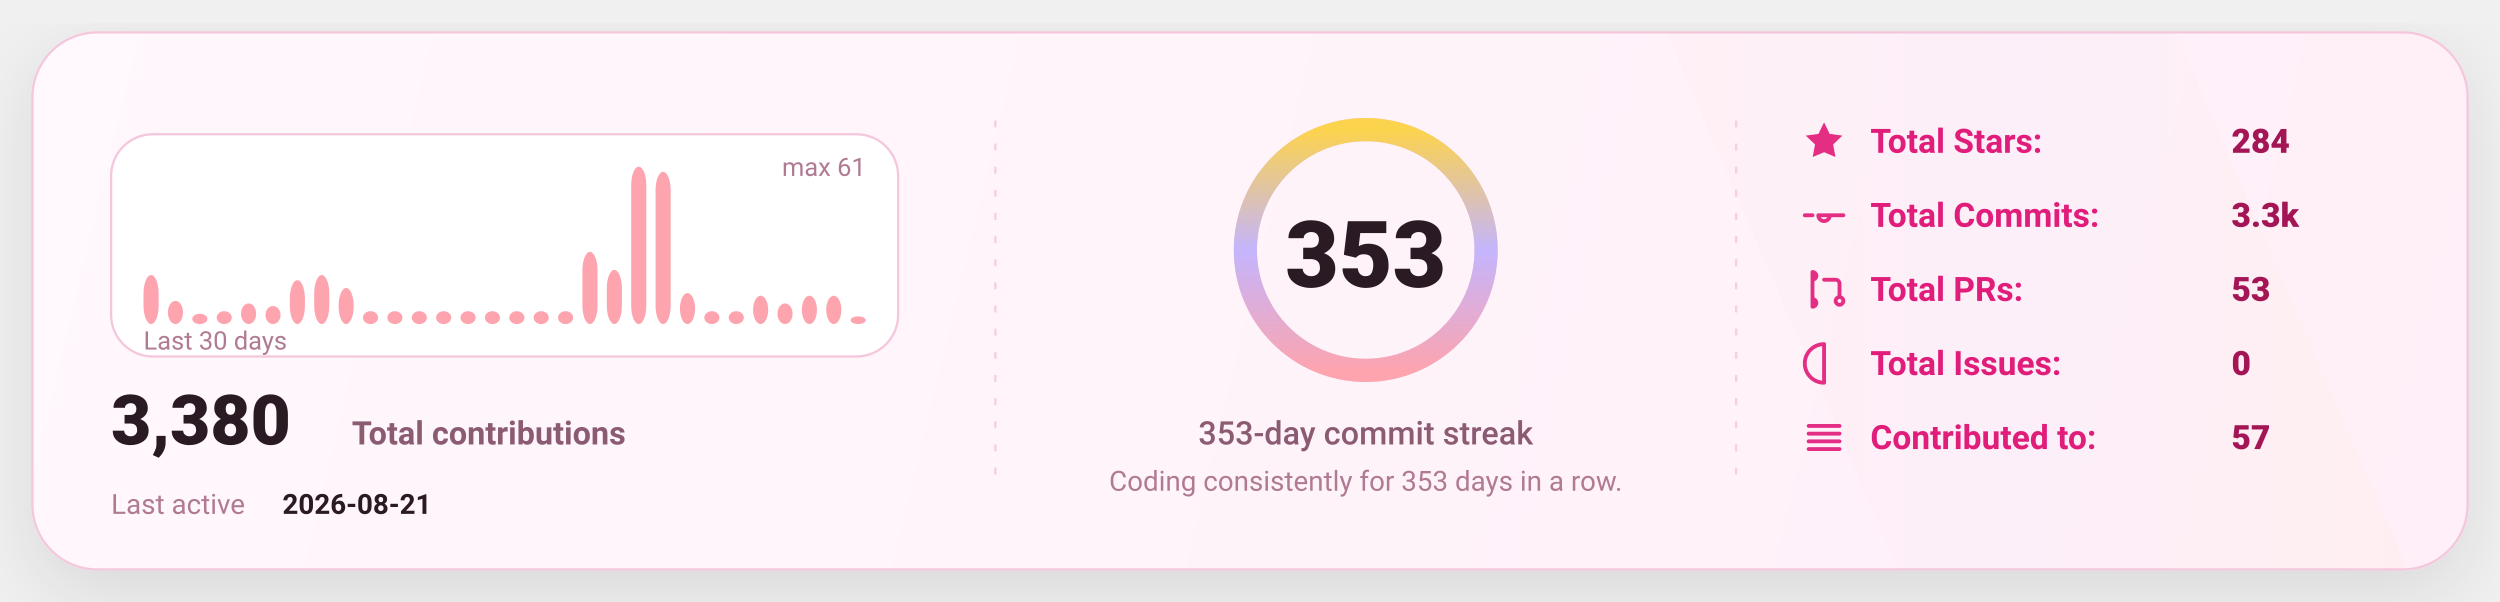
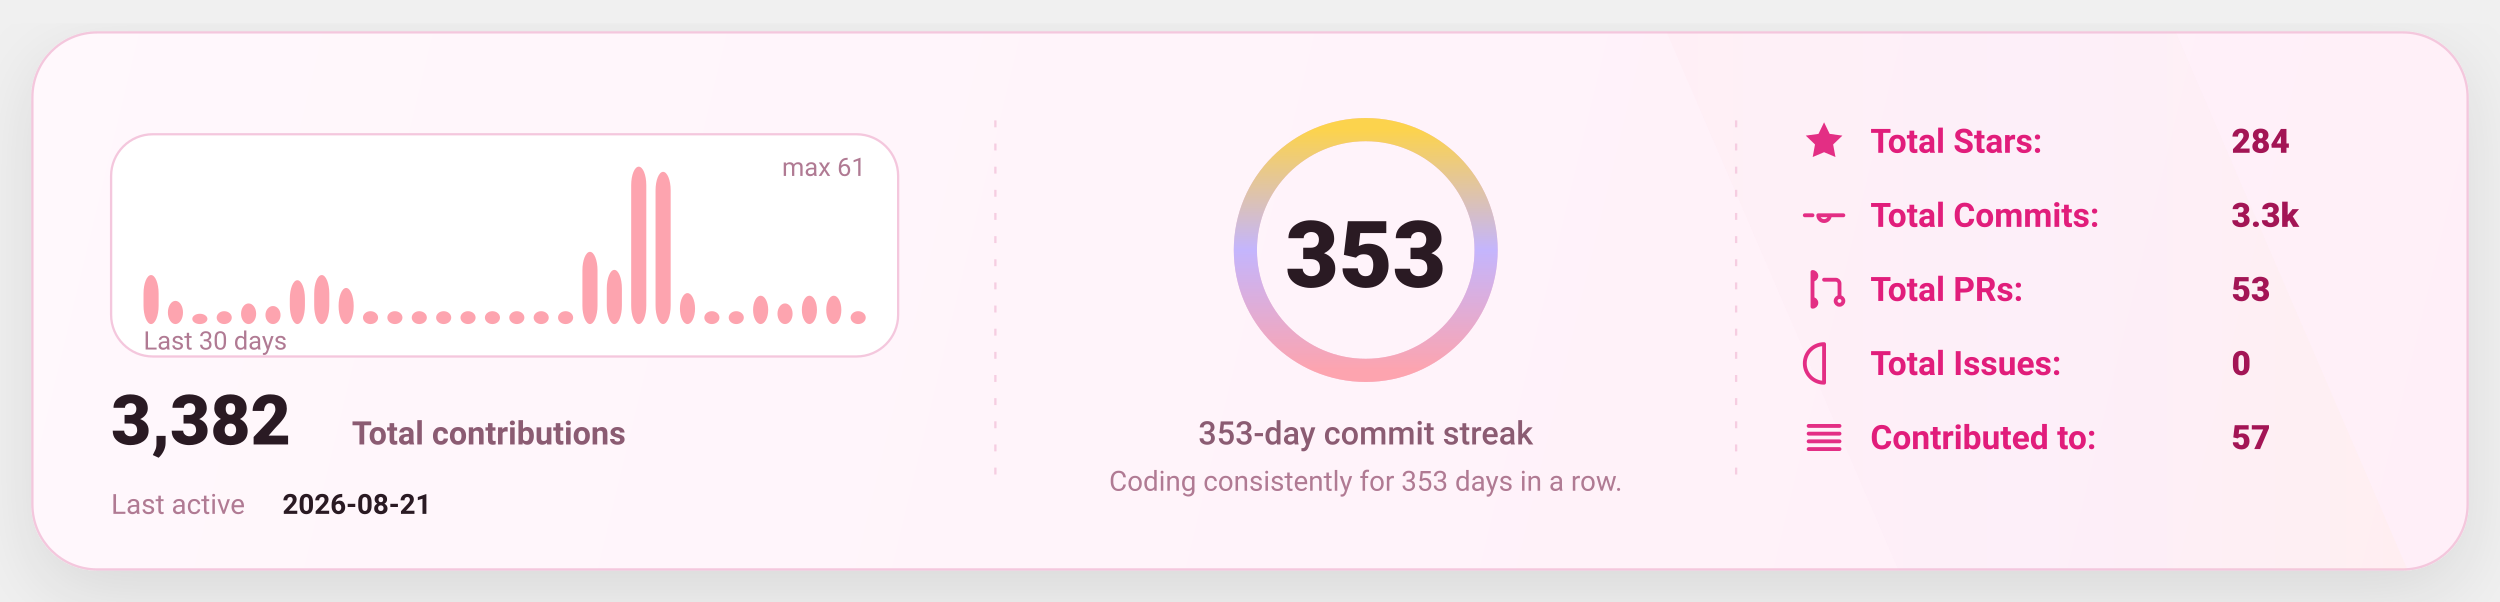
<svg xmlns="http://www.w3.org/2000/svg" width="1080" height="260" viewBox="0 0 1080 260" fill="none" role="img" aria-label="GitHub stats card">
  <defs>
    <linearGradient id="bg" x1="0" y1="0" x2="1080" y2="260" gradientUnits="userSpaceOnUse">
      <stop stop-color="#FFF8FC" />
      <stop offset="1" stop-color="#FFEFF8" />
    </linearGradient>
    <linearGradient id="accent" x1="0" y1="0" x2="1" y2="0">
      <stop offset="0" stop-color="#FDA4AF" />
      <stop offset="0.5" stop-color="#C4B5FD" />
      <stop offset="1" stop-color="#FCD34D" />
    </linearGradient>
    <linearGradient id="chartFill" x1="0" y1="0" x2="0" y2="1">
      <stop stop-color="#FDA4AF" stop-opacity="0.18" />
      <stop offset="1" stop-color="#FDA4AF" stop-opacity="0" />
    </linearGradient>
    <filter id="shadow" x="-20%" y="-20%" width="140%" height="140%">
      <feDropShadow dx="0" dy="10" stdDeviation="16" flood-color="#000000" flood-opacity="0.1" />
    </filter>
    <style>
      text { font-family: "Comic Sans MS","Trebuchet MS","Segoe UI",system-ui,-apple-system,Roboto,Helvetica,Arial,sans-serif; dominant-baseline: alphabetic; }
    </style>
  </defs>
  <rect x="14" y="14" width="1052" height="232" rx="28" fill="url(#bg)" stroke="#F4C7DD" stroke-width="1" filter="url(#shadow)" />
  <path d="M720 14     L940 14     L1040 246     L820 246 Z" fill="url(#accent)" opacity="0.04" />
  <line x1="430" y1="52" x2="430" y2="208" stroke="#F4C7DD" stroke-width="1" stroke-dasharray="3 7" opacity="0.85" />
  <line x1="430" y1="52" x2="430" y2="208" stroke="url(#accent)" stroke-width="1.4" stroke-dasharray="2 7" opacity="0.65" />
  <line x1="750" y1="52" x2="750" y2="208" stroke="#F4C7DD" stroke-width="1" stroke-dasharray="3 7" opacity="0.85" />
  <line x1="750" y1="52" x2="750" y2="208" stroke="url(#accent)" stroke-width="1.4" stroke-dasharray="2 7" opacity="0.65" />
  <g transform="translate(48,58)">
    <rect x="0" y="0" width="340" height="96" rx="18" fill="#FFFFFF" stroke="#F4C7DD" />
    <rect x="14.00" y="60.82" width="6.53" height="21.18" rx="8.00" fill="#FDA4AF" />
    <rect x="24.53" y="71.97" width="6.53" height="10.03" rx="8.00" fill="#FDA4AF" />
    <rect x="35.07" y="77.54" width="6.53" height="4.46" rx="8.00" fill="#FDA4AF" />
    <rect x="45.60" y="76.43" width="6.53" height="5.57" rx="8.00" fill="#FDA4AF" />
    <rect x="56.13" y="73.08" width="6.53" height="8.92" rx="8.00" fill="#FDA4AF" />
    <rect x="66.67" y="74.20" width="6.53" height="7.80" rx="8.00" fill="#FDA4AF" />
    <rect x="77.20" y="63.05" width="6.53" height="18.95" rx="8.00" fill="#FDA4AF" />
    <rect x="87.73" y="60.82" width="6.53" height="21.18" rx="8.00" fill="#FDA4AF" />
    <rect x="98.27" y="66.39" width="6.53" height="15.61" rx="8.00" fill="#FDA4AF" />
    <rect x="108.80" y="76.43" width="6.53" height="5.57" rx="8.00" fill="#FDA4AF" />
    <rect x="119.33" y="76.43" width="6.53" height="5.57" rx="8.00" fill="#FDA4AF" />
    <rect x="129.87" y="76.43" width="6.53" height="5.57" rx="8.00" fill="#FDA4AF" />
    <rect x="140.40" y="76.43" width="6.53" height="5.57" rx="8.00" fill="#FDA4AF" />
    <rect x="150.93" y="76.43" width="6.53" height="5.57" rx="8.00" fill="#FDA4AF" />
    <rect x="161.47" y="76.43" width="6.53" height="5.57" rx="8.00" fill="#FDA4AF" />
    <rect x="172.00" y="76.43" width="6.53" height="5.57" rx="8.00" fill="#FDA4AF" />
    <rect x="182.53" y="76.43" width="6.53" height="5.57" rx="8.00" fill="#FDA4AF" />
    <rect x="193.07" y="76.43" width="6.53" height="5.57" rx="8.00" fill="#FDA4AF" />
    <rect x="203.60" y="50.79" width="6.53" height="31.21" rx="8.00" fill="#FDA4AF" />
    <rect x="214.13" y="58.59" width="6.53" height="23.41" rx="8.00" fill="#FDA4AF" />
    <rect x="224.67" y="14.00" width="6.53" height="68.00" rx="8.00" fill="#FDA4AF" />
    <rect x="235.20" y="16.23" width="6.53" height="65.77" rx="8.00" fill="#FDA4AF" />
    <rect x="245.73" y="68.62" width="6.53" height="13.38" rx="8.00" fill="#FDA4AF" />
    <rect x="256.27" y="76.43" width="6.53" height="5.57" rx="8.00" fill="#FDA4AF" />
    <rect x="266.80" y="76.43" width="6.53" height="5.57" rx="8.00" fill="#FDA4AF" />
    <rect x="277.33" y="69.74" width="6.53" height="12.26" rx="8.00" fill="#FDA4AF" />
    <rect x="287.87" y="73.08" width="6.53" height="8.92" rx="8.00" fill="#FDA4AF" />
    <rect x="298.40" y="69.74" width="6.53" height="12.26" rx="8.00" fill="#FDA4AF" />
    <rect x="308.93" y="69.74" width="6.53" height="12.26" rx="8.00" fill="#FDA4AF" />
-     <rect x="319.47" y="78.66" width="6.53" height="3.34" rx="8.00" fill="#FDA4AF" />
+     <rect x="319.47" y="76.43" width="6.53" height="5.57" rx="8.00" fill="#FDA4AF" />
    <text x="14" y="93.00" fill="#B07A93" font-size="11">
      Last 30 days
    </text>
    <text x="326.00" y="18" text-anchor="end" fill="#B07A93" font-size="11">
      max 61
    </text>
    <g transform="translate(0,134)">
      <text x="0" y="0" fill="#2A1A23" font-size="30" font-weight="820">
-         3,380
+         3,382
      </text>
      <text x="104" y="0" fill="#8B5B72" font-size="14" font-weight="650">
        Total contributions
      </text>
      <text x="0" y="30" fill="#B07A93" font-size="12">
        Last active
      </text>
      <text x="74" y="30" fill="#2A1A23" font-size="12" font-weight="700">
        2026-08-21
      </text>
    </g>
  </g>
  <g>
    <circle cx="590" cy="108" r="52" stroke="#F4C7DD" stroke-width="10" />
    <circle cx="590" cy="108" r="52" stroke="url(#accent)" stroke-width="10" stroke-linecap="round" stroke-dasharray="326.73 326.73" transform="rotate(-90 590 108)" />
    <text x="590" y="124.00" text-anchor="middle" fill="#2A1A23" font-size="40" font-weight="900">
      353
    </text>
    <text x="590" y="192.00" text-anchor="middle" fill="#8B5B72" font-size="14" font-weight="450">
      353-day commit streak
    </text>
    <text x="590" y="212.00" text-anchor="middle" fill="#B07A93" font-size="12" font-weight="420">
      Coding consistently for 353 days in a row.
    </text>
  </g>
  <g transform="translate(778,66)">
    <g transform="translate(0,0)">
      <g transform="translate(0,-15)">
        <svg x="0" y="0" width="20" height="20" viewBox="0 0 24 24" fill="none">
          <path d="M12 2.2l2.9 6 6.6.9-4.8 4.6 1.2 6.5L12 17.7 6.1 20.2l1.2-6.5-4.8-4.6 6.6-.9L12 2.2z" fill="#E11D7B" opacity="0.92" />
        </svg>
      </g>
      <text x="30" y="0" fill="#E11D7B" font-size="14.5" font-weight="650">
            Total Stars:
          </text>
      <text x="186" y="0" fill="#A31555" font-size="14.5" font-weight="850">
            284
          </text>
    </g>
    <g transform="translate(0,32)">
      <g transform="translate(0,-15)">
        <svg x="0" y="0" width="20" height="20" viewBox="0 0 24 24" fill="none">
          <path d="M9 12a3 3 0 1 0 6 0Zm-7 0h4m8 0h8" stroke="#E11D7B" stroke-width="2" stroke-linecap="round" stroke-linejoin="round" opacity="0.92" />
        </svg>
      </g>
      <text x="30" y="0" fill="#E11D7B" font-size="14.5" font-weight="650">
            Total Commits:
          </text>
      <text x="186" y="0" fill="#A31555" font-size="14.5" font-weight="850">
            3.3k
          </text>
    </g>
    <g transform="translate(0,64)">
      <g transform="translate(0,-15)">
        <svg x="0" y="0" width="20" height="20" viewBox="0 0 24 24" fill="none">
          <path d="M6 4v16m0-13a2 2 0 1 0 0-4Zm0 14a2 2 0 1 0 0-4Zm6-14h6a2 2 0 0 1 2 2v7m0 0a2 2 0 1 0 0 4 2 2 0 0 0 0-4Z" stroke="#E11D7B" stroke-width="2" stroke-linecap="round" stroke-linejoin="round" opacity="0.92" />
        </svg>
      </g>
      <text x="30" y="0" fill="#E11D7B" font-size="14.5" font-weight="650">
            Total PRs:
          </text>
      <text x="186" y="0" fill="#A31555" font-size="14.5" font-weight="850">
            53
          </text>
    </g>
    <g transform="translate(0,96)">
      <g transform="translate(0,-15)">
        <svg x="0" y="0" width="20" height="20" viewBox="0 0 24 24" fill="none">
          <path d="M12 2a10 10 0 1 0 0 20Zm0 6v6m0 4h.01" stroke="#E11D7B" stroke-width="2" stroke-linecap="round" stroke-linejoin="round" opacity="0.92" />
        </svg>
      </g>
      <text x="30" y="0" fill="#E11D7B" font-size="14.5" font-weight="650">
            Total Issues:
          </text>
      <text x="186" y="0" fill="#A31555" font-size="14.5" font-weight="850">
            0
          </text>
    </g>
    <g transform="translate(0,128)">
      <g transform="translate(0,-15)">
        <svg x="0" y="0" width="20" height="20" viewBox="0 0 24 24" fill="none">
          <path d="M4 6h16M4 10h16M4 14h16M4 18h16" stroke="#E11D7B" stroke-width="2" stroke-linecap="round" stroke-linejoin="round" opacity="0.92" />
        </svg>
      </g>
      <text x="30" y="0" fill="#E11D7B" font-size="14.5" font-weight="650">
            Contributed to:
          </text>
      <text x="186" y="0" fill="#A31555" font-size="14.5" font-weight="850">
            57
          </text>
    </g>
  </g>
</svg>
